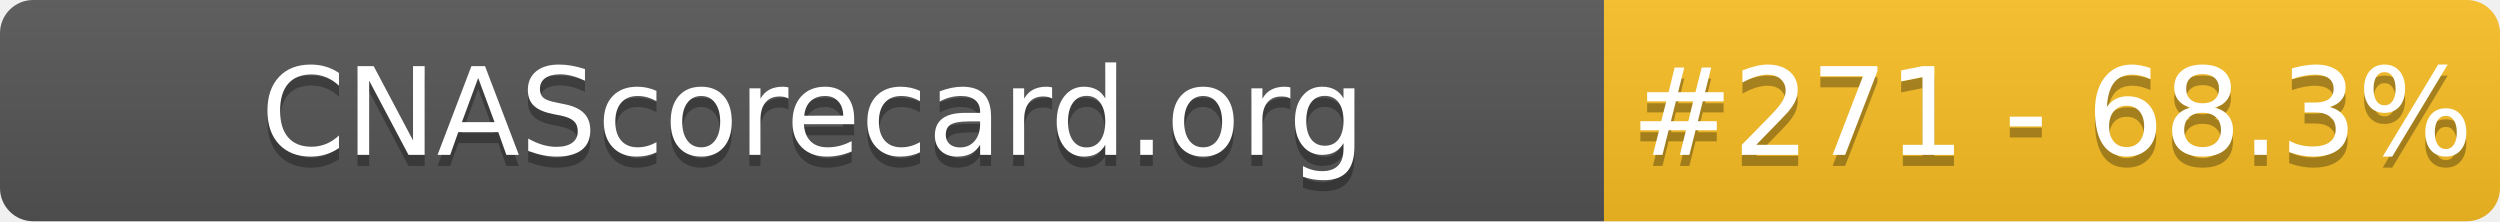
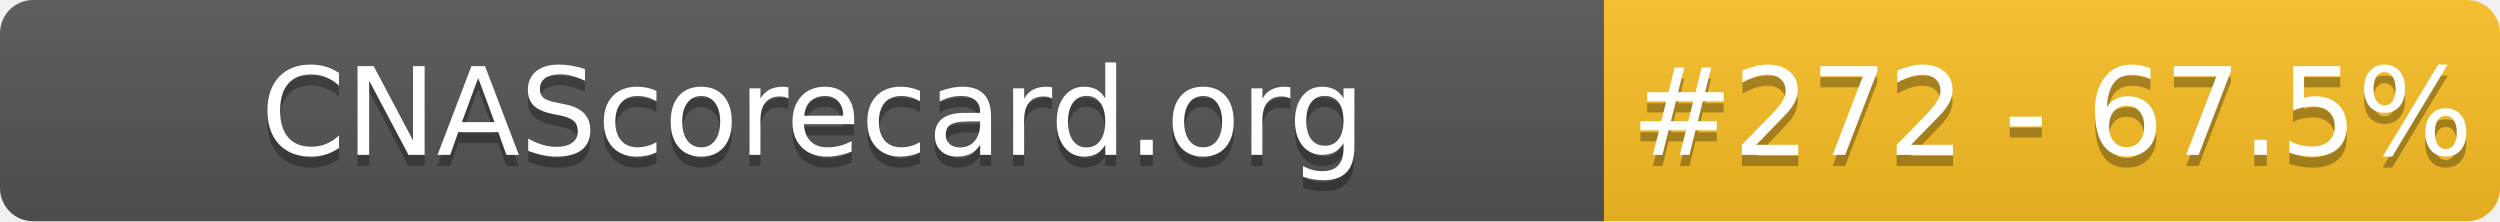
- <svg xmlns="http://www.w3.org/2000/svg" width="226" height="20" role="img" aria-label="CNAScorecard.org: #271 - 68.3%">
+ <svg xmlns="http://www.w3.org/2000/svg" width="226" height="20" role="img" aria-label="CNAScorecard.org: #272 - 67.5%">
  <linearGradient id="s" x2="0" y2="100%">
    <stop offset="0" stop-color="#bbb" stop-opacity=".1" />
    <stop offset="1" stop-opacity=".1" />
  </linearGradient>
  <clipPath id="r">
    <rect width="226" height="20" rx="3" fill="#fff" />
  </clipPath>
  <g clip-path="url(#r)">
    <rect width="145" height="20" fill="#555" />
    <rect x="145" width="81" height="20" fill="#FBBF24" />
    <rect width="226" height="20" fill="url(#s)" />
  </g>
  <g fill="#fff" text-anchor="middle" font-family="Verdana,Geneva,DejaVu Sans,sans-serif" text-rendering="geometricPrecision" font-size="110">
    <text aria-hidden="true" x="735" y="150" fill="#010101" fill-opacity=".3" transform="scale(.1)" textLength="1350">CNAScorecard.org</text>
    <text x="735" y="140" transform="scale(.1)" fill="#fff" textLength="1350">CNAScorecard.org</text>
-     <text aria-hidden="true" x="1855" y="150" fill="#010101" fill-opacity=".3" transform="scale(.1)" textLength="660">#271 - 68.3%</text>
-     <text x="1855" y="140" transform="scale(.1)" fill="#fff" textLength="660">#271 - 68.3%</text>
+     <text aria-hidden="true" x="1855" y="150" fill="#010101" fill-opacity=".3" transform="scale(.1)" textLength="660">#272 - 67.5%</text>
+     <text x="1855" y="140" transform="scale(.1)" fill="#fff" textLength="660">#272 - 67.5%</text>
  </g>
</svg>
